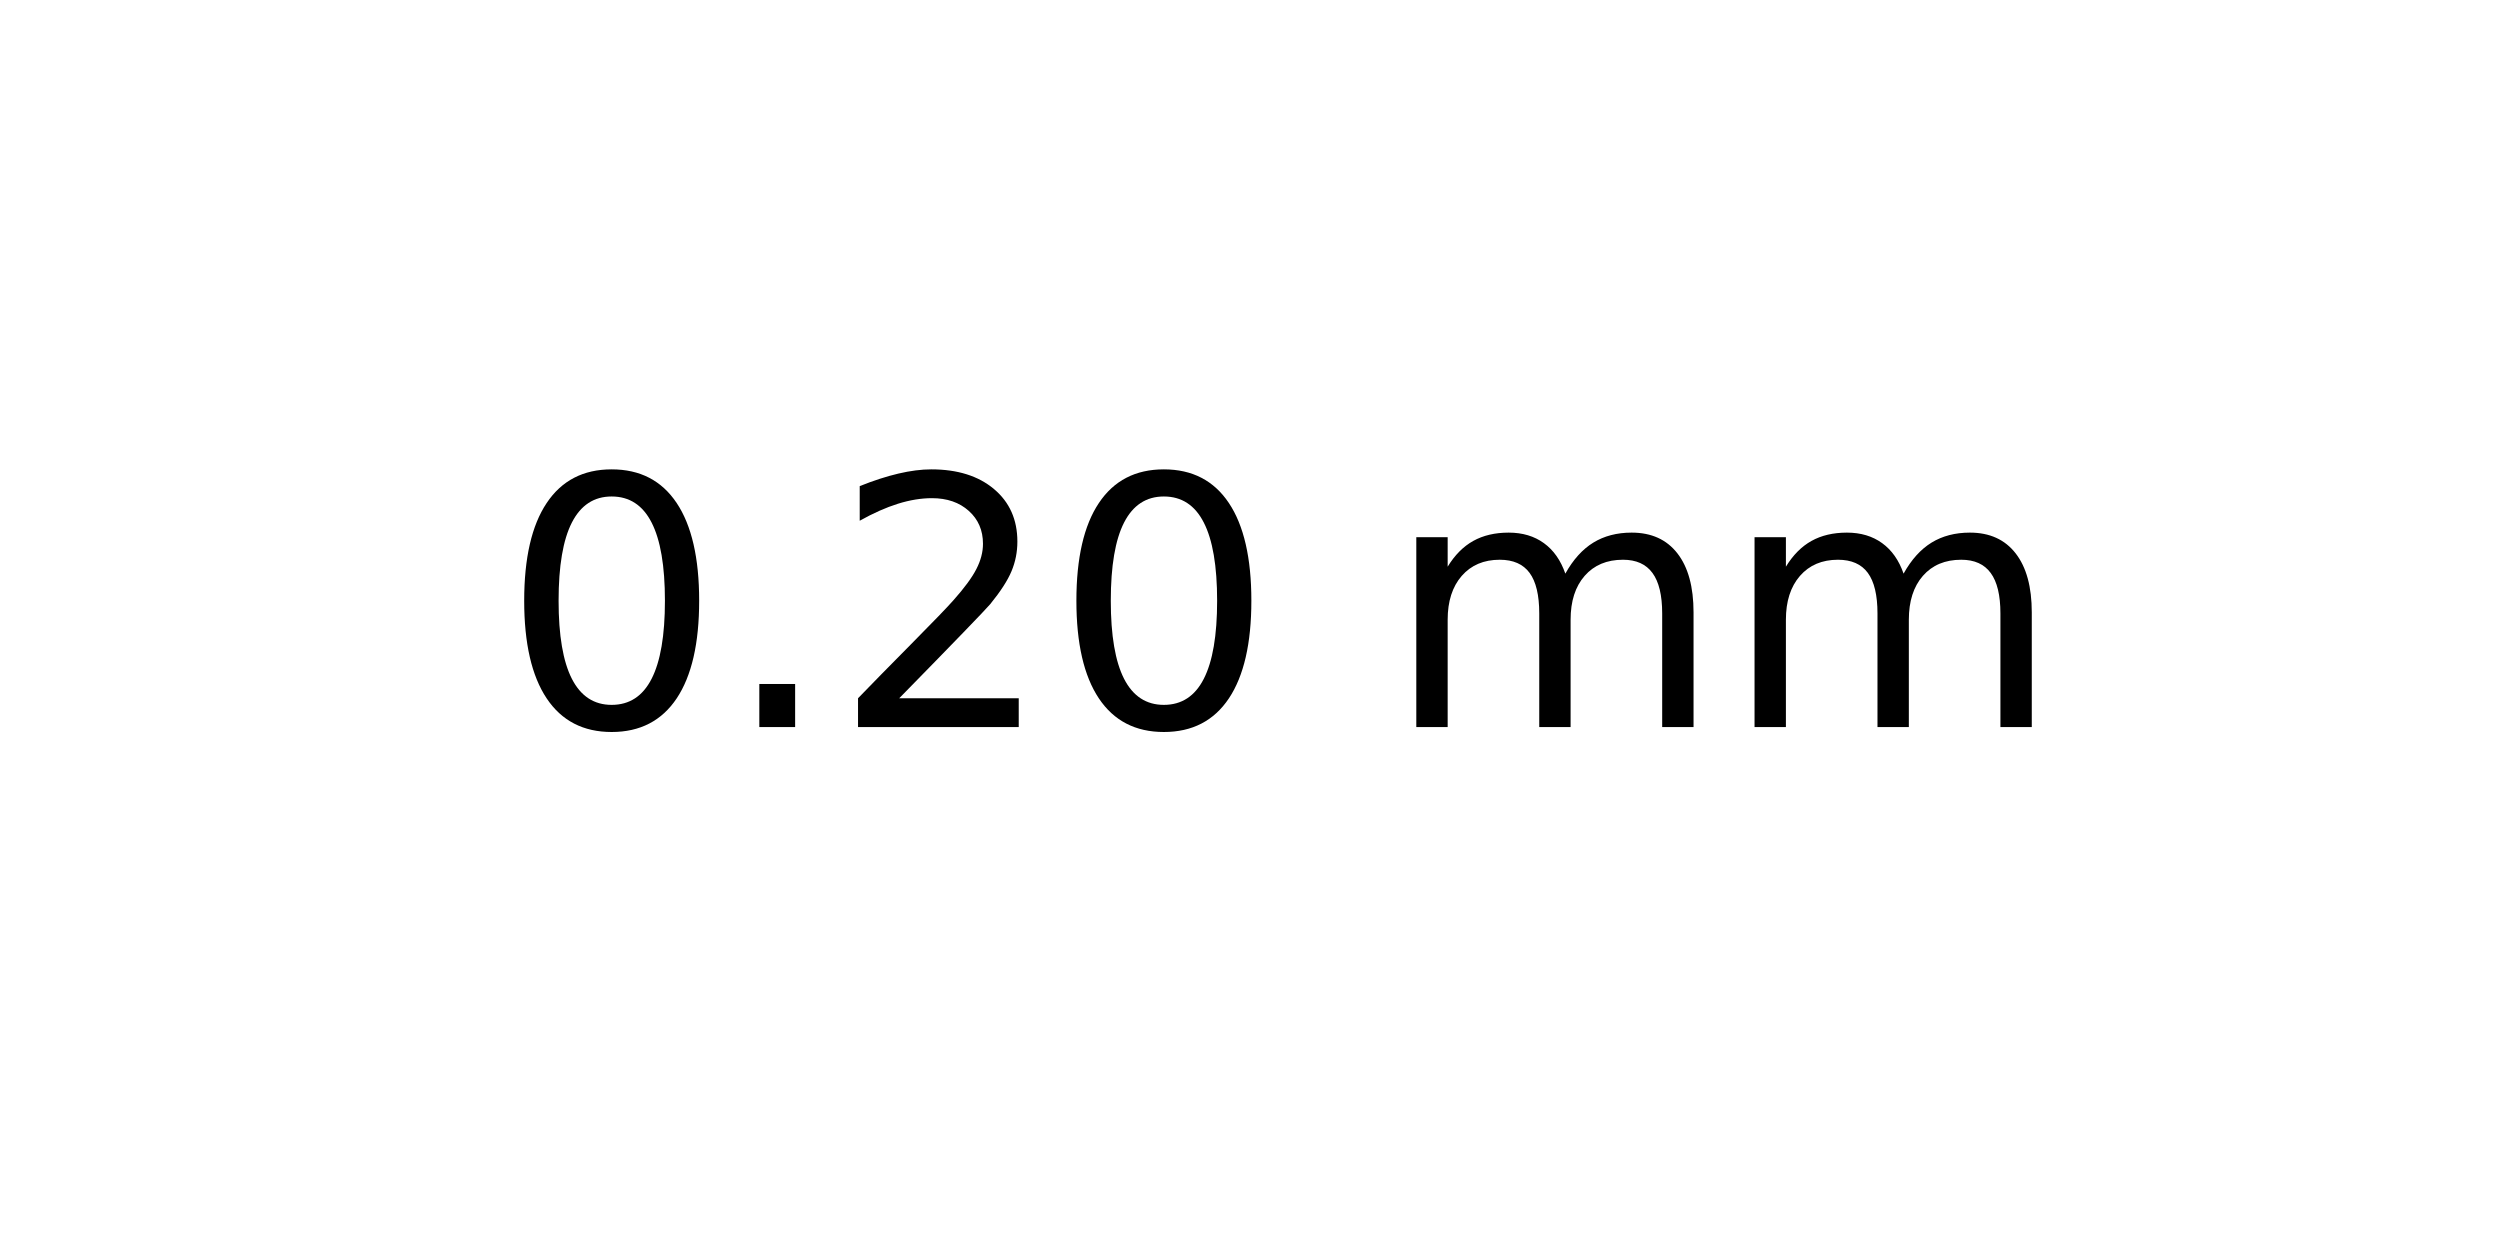
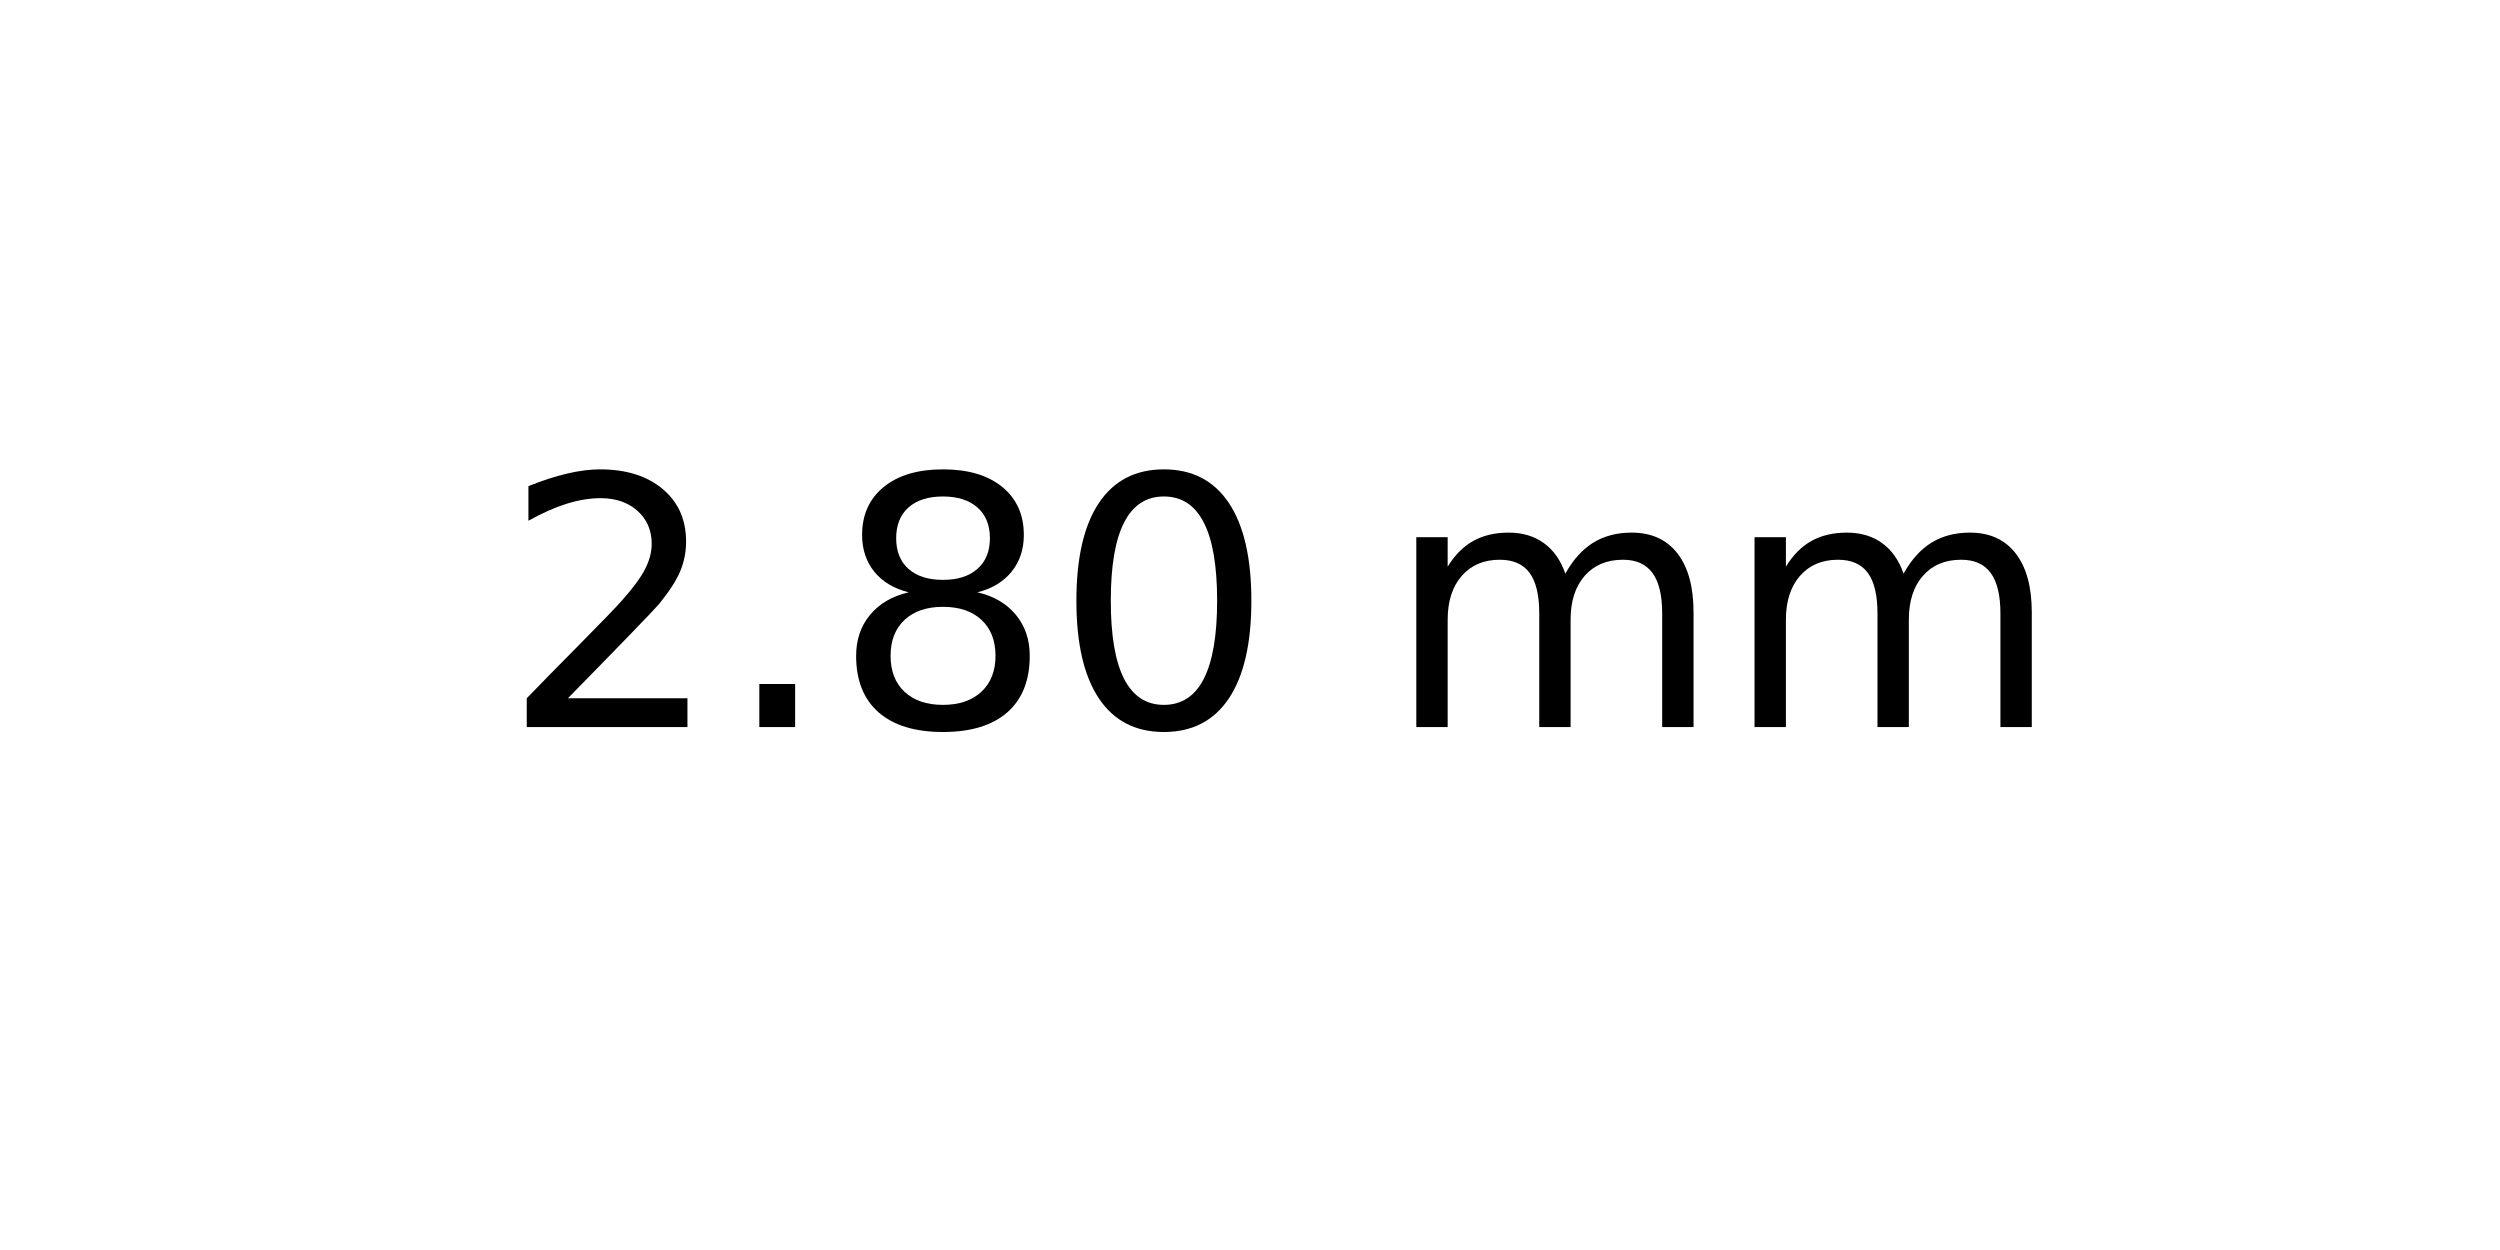
<svg xmlns="http://www.w3.org/2000/svg" xmlns:xlink="http://www.w3.org/1999/xlink" width="72pt" height="36pt" viewBox="0 0 72 36" version="1.1">
  <defs>
    <style type="text/css">*{stroke-linejoin: round; stroke-linecap: butt}</style>
  </defs>
  <g id="figure_1">
    <g id="axes_1">
      <g id="text_1">
        <g transform="translate(14.4375 20.93937) scale(0.1 -0.1)">
          <defs>
+             <path id="DejaVuSans-32" d="M 1228 531  L 3431 531  L 3431 0  L 469 0  L 469 531  Q 828 903 1448 1529  Q 2069 2156 2228 2338  Q 2531 2678 2651 2914  Q 2772 3150 2772 3378  Q 2772 3750 2511 3984  Q 2250 4219 1831 4219  Q 1534 4219 1204 4116  Q 875 4013 500 3803  L 500 4441  Q 881 4594 1212 4672  Q 1544 4750 1819 4750  Q 2544 4750 2975 4387  Q 3406 4025 3406 3419  Q 3406 3131 3298 2873  Q 3191 2616 2906 2266  Q 2828 2175 2409 1742  Q 1991 1309 1228 531  z " transform="scale(0.015625)" />
+             <path id="DejaVuSans-2e" d="M 684 794  L 1344 794  L 1344 0  L 684 0  L 684 794  z " transform="scale(0.015625)" />
+             <path id="DejaVuSans-38" d="M 2034 2216  Q 1584 2216 1326 1975  Q 1069 1734 1069 1313  Q 1069 891 1326 650  Q 1584 409 2034 409  Q 2484 409 2743 651  Q 3003 894 3003 1313  Q 3003 1734 2745 1975  Q 2488 2216 2034 2216  z M 1403 2484  Q 997 2584 770 2862  Q 544 3141 544 3541  Q 544 4100 942 4425  Q 1341 4750 2034 4750  Q 2731 4750 3128 4425  Q 3525 4100 3525 3541  Q 3525 3141 3298 2862  Q 3072 2584 2669 2484  Q 3125 2378 3379 2068  Q 3634 1759 3634 1313  Q 3634 634 3220 271  Q 2806 -91 2034 -91  Q 1263 -91 848 271  Q 434 634 434 1313  Q 434 1759 690 2068  Q 947 2378 1403 2484  z M 1172 3481  Q 1172 3119 1398 2916  Q 1625 2713 2034 2713  Q 2441 2713 2670 2916  Q 2900 3119 2900 3481  Q 2900 3844 2670 4047  Q 2441 4250 2034 4250  Q 1625 4250 1398 4047  Q 1172 3844 1172 3481  z " transform="scale(0.015625)" />
            <path id="DejaVuSans-30" d="M 2034 4250  Q 1547 4250 1301 3770  Q 1056 3291 1056 2328  Q 1056 1369 1301 889  Q 1547 409 2034 409  Q 2525 409 2770 889  Q 3016 1369 3016 2328  Q 3016 3291 2770 3770  Q 2525 4250 2034 4250  z M 2034 4750  Q 2819 4750 3233 4129  Q 3647 3509 3647 2328  Q 3647 1150 3233 529  Q 2819 -91 2034 -91  Q 1250 -91 836 529  Q 422 1150 422 2328  Q 422 3509 836 4129  Q 1250 4750 2034 4750  z " transform="scale(0.015625)" />
-             <path id="DejaVuSans-2e" d="M 684 794  L 1344 794  L 1344 0  L 684 0  L 684 794  z " transform="scale(0.015625)" />
-             <path id="DejaVuSans-32" d="M 1228 531  L 3431 531  L 3431 0  L 469 0  L 469 531  Q 828 903 1448 1529  Q 2069 2156 2228 2338  Q 2531 2678 2651 2914  Q 2772 3150 2772 3378  Q 2772 3750 2511 3984  Q 2250 4219 1831 4219  Q 1534 4219 1204 4116  Q 875 4013 500 3803  L 500 4441  Q 881 4594 1212 4672  Q 1544 4750 1819 4750  Q 2544 4750 2975 4387  Q 3406 4025 3406 3419  Q 3406 3131 3298 2873  Q 3191 2616 2906 2266  Q 2828 2175 2409 1742  Q 1991 1309 1228 531  z " transform="scale(0.015625)" />
            <path id="DejaVuSans-20" transform="scale(0.015625)" />
            <path id="DejaVuSans-6d" d="M 3328 2828  Q 3544 3216 3844 3400  Q 4144 3584 4550 3584  Q 5097 3584 5394 3201  Q 5691 2819 5691 2113  L 5691 0  L 5113 0  L 5113 2094  Q 5113 2597 4934 2840  Q 4756 3084 4391 3084  Q 3944 3084 3684 2787  Q 3425 2491 3425 1978  L 3425 0  L 2847 0  L 2847 2094  Q 2847 2600 2669 2842  Q 2491 3084 2119 3084  Q 1678 3084 1418 2786  Q 1159 2488 1159 1978  L 1159 0  L 581 0  L 581 3500  L 1159 3500  L 1159 2956  Q 1356 3278 1631 3431  Q 1906 3584 2284 3584  Q 2666 3584 2933 3390  Q 3200 3197 3328 2828  z " transform="scale(0.015625)" />
          </defs>
-           <use xlink:href="#DejaVuSans-30" />
+           <use xlink:href="#DejaVuSans-32" />
          <use xlink:href="#DejaVuSans-2e" x="63.623" />
-           <use xlink:href="#DejaVuSans-32" x="95.41" />
+           <use xlink:href="#DejaVuSans-38" x="95.41" />
          <use xlink:href="#DejaVuSans-30" x="159.033" />
          <use xlink:href="#DejaVuSans-20" x="222.656" />
          <use xlink:href="#DejaVuSans-6d" x="254.443" />
          <use xlink:href="#DejaVuSans-6d" x="351.855" />
        </g>
      </g>
    </g>
  </g>
</svg>
